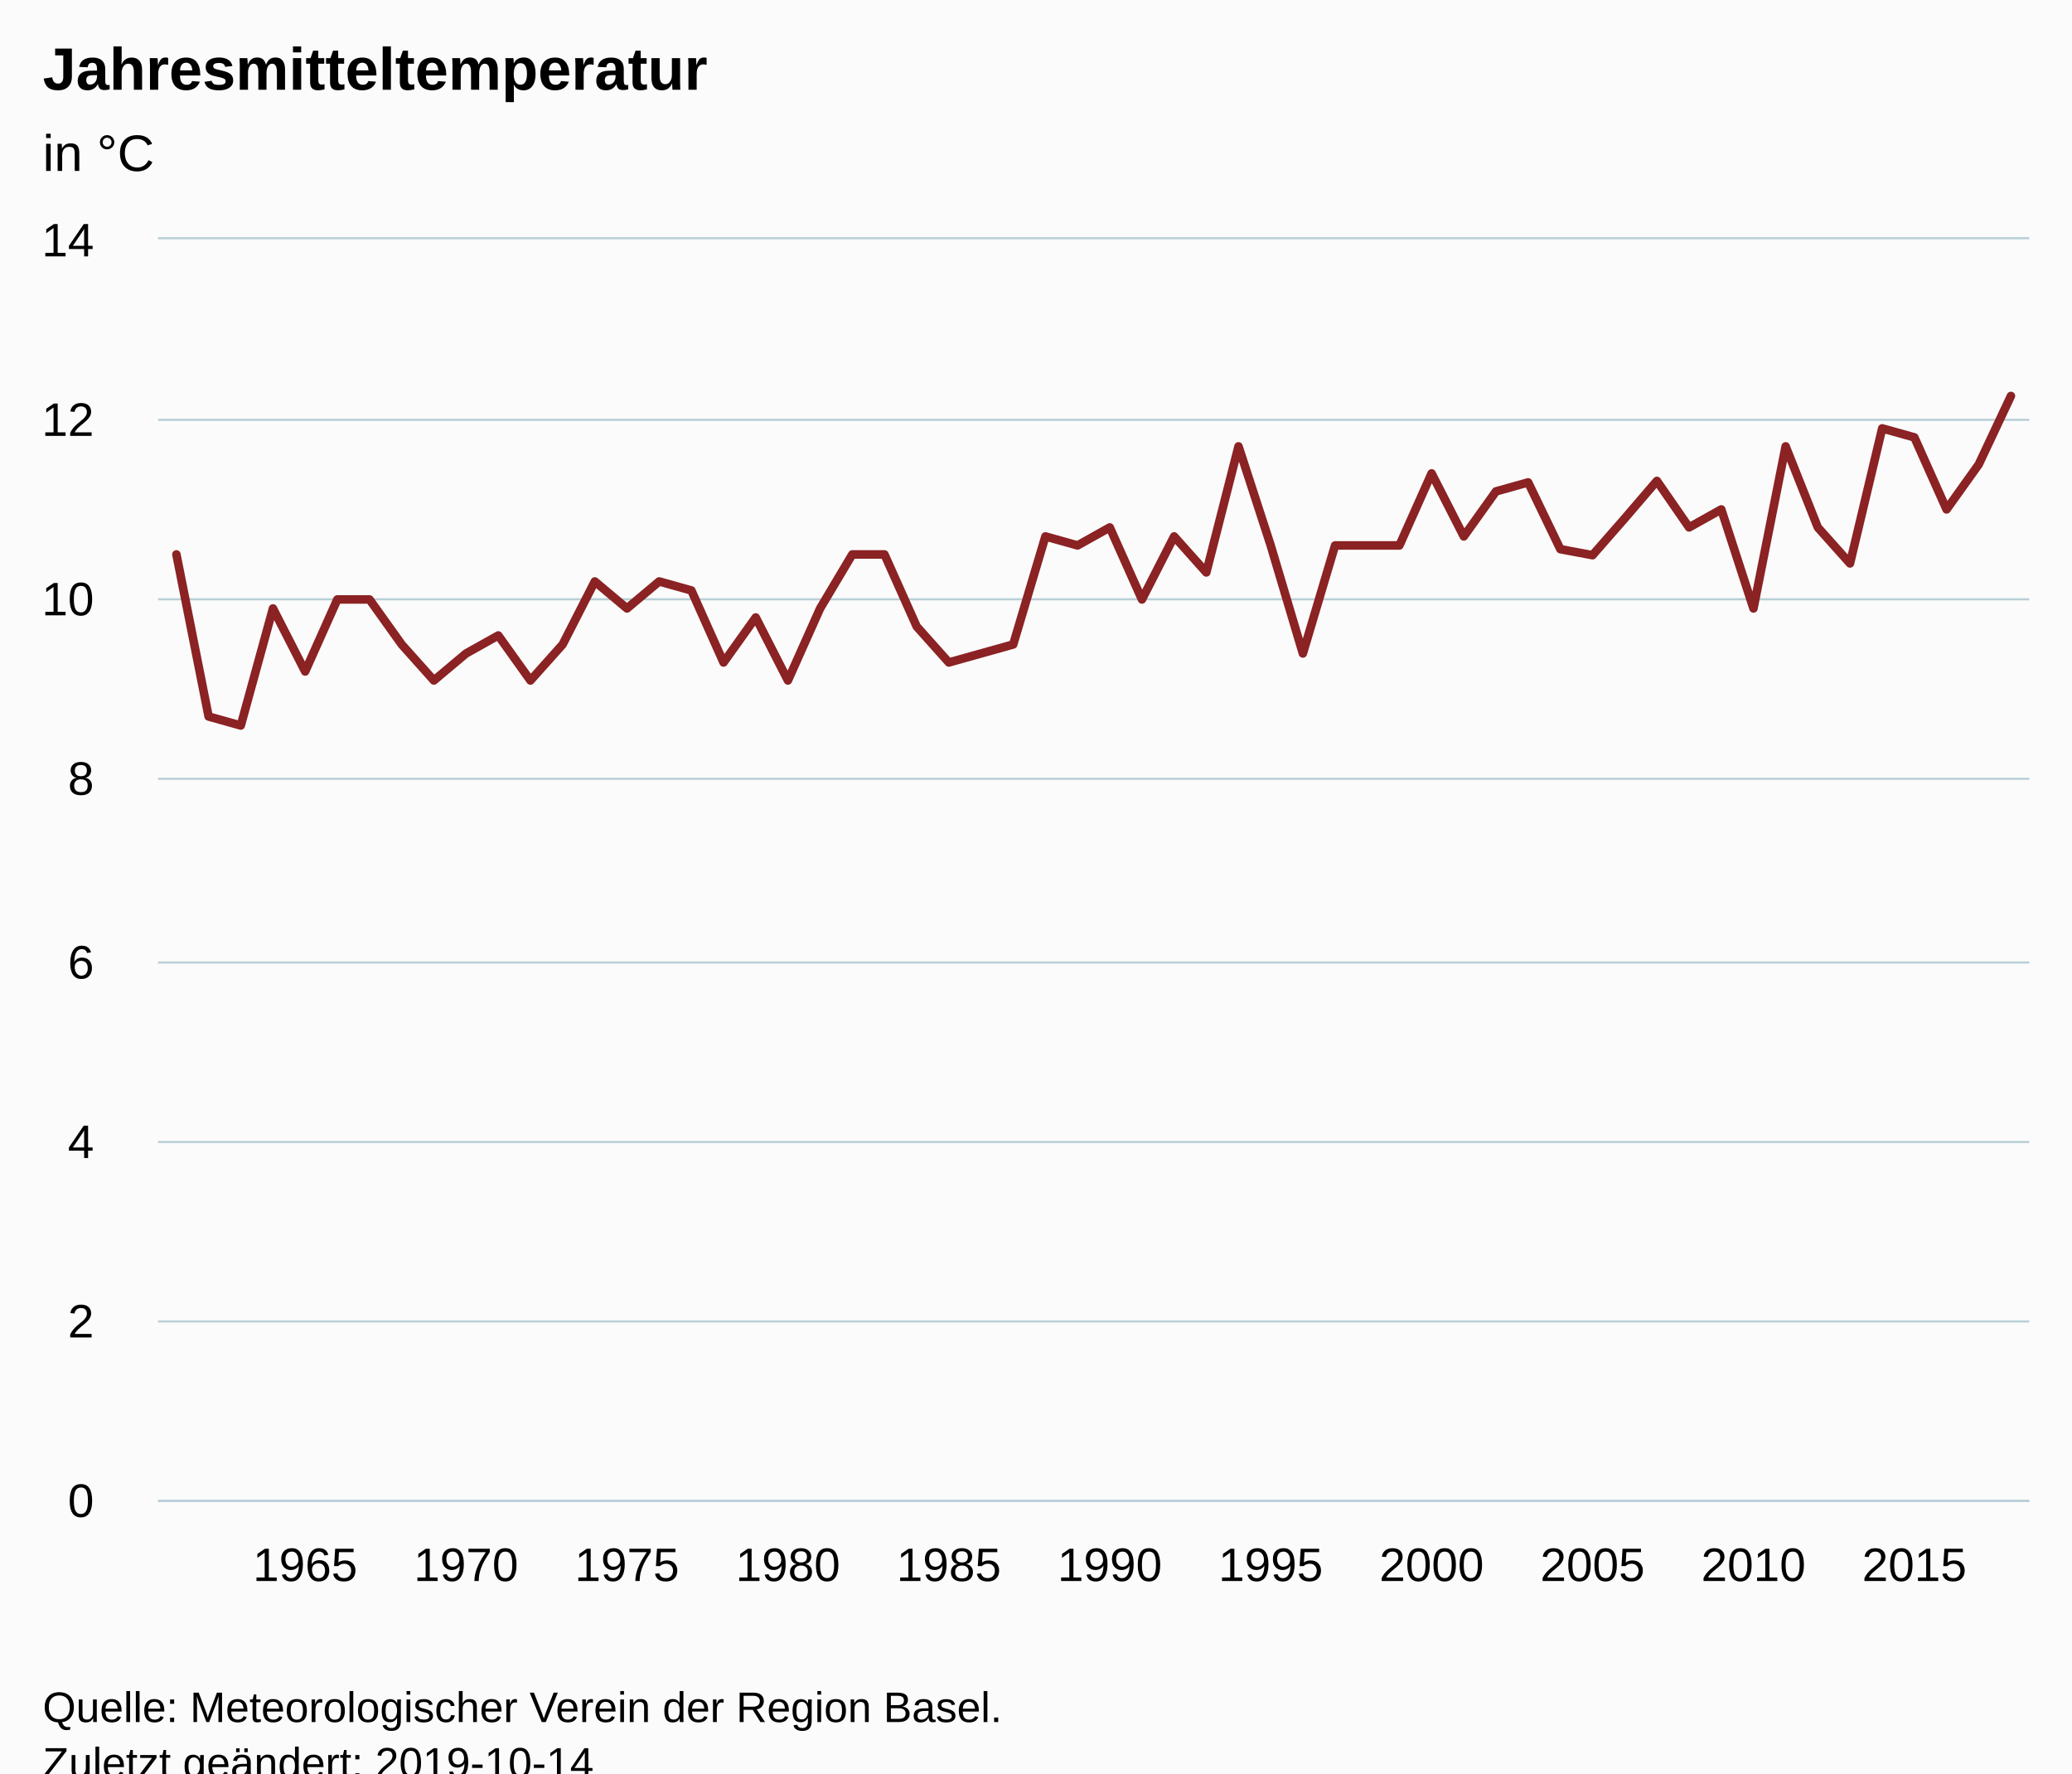
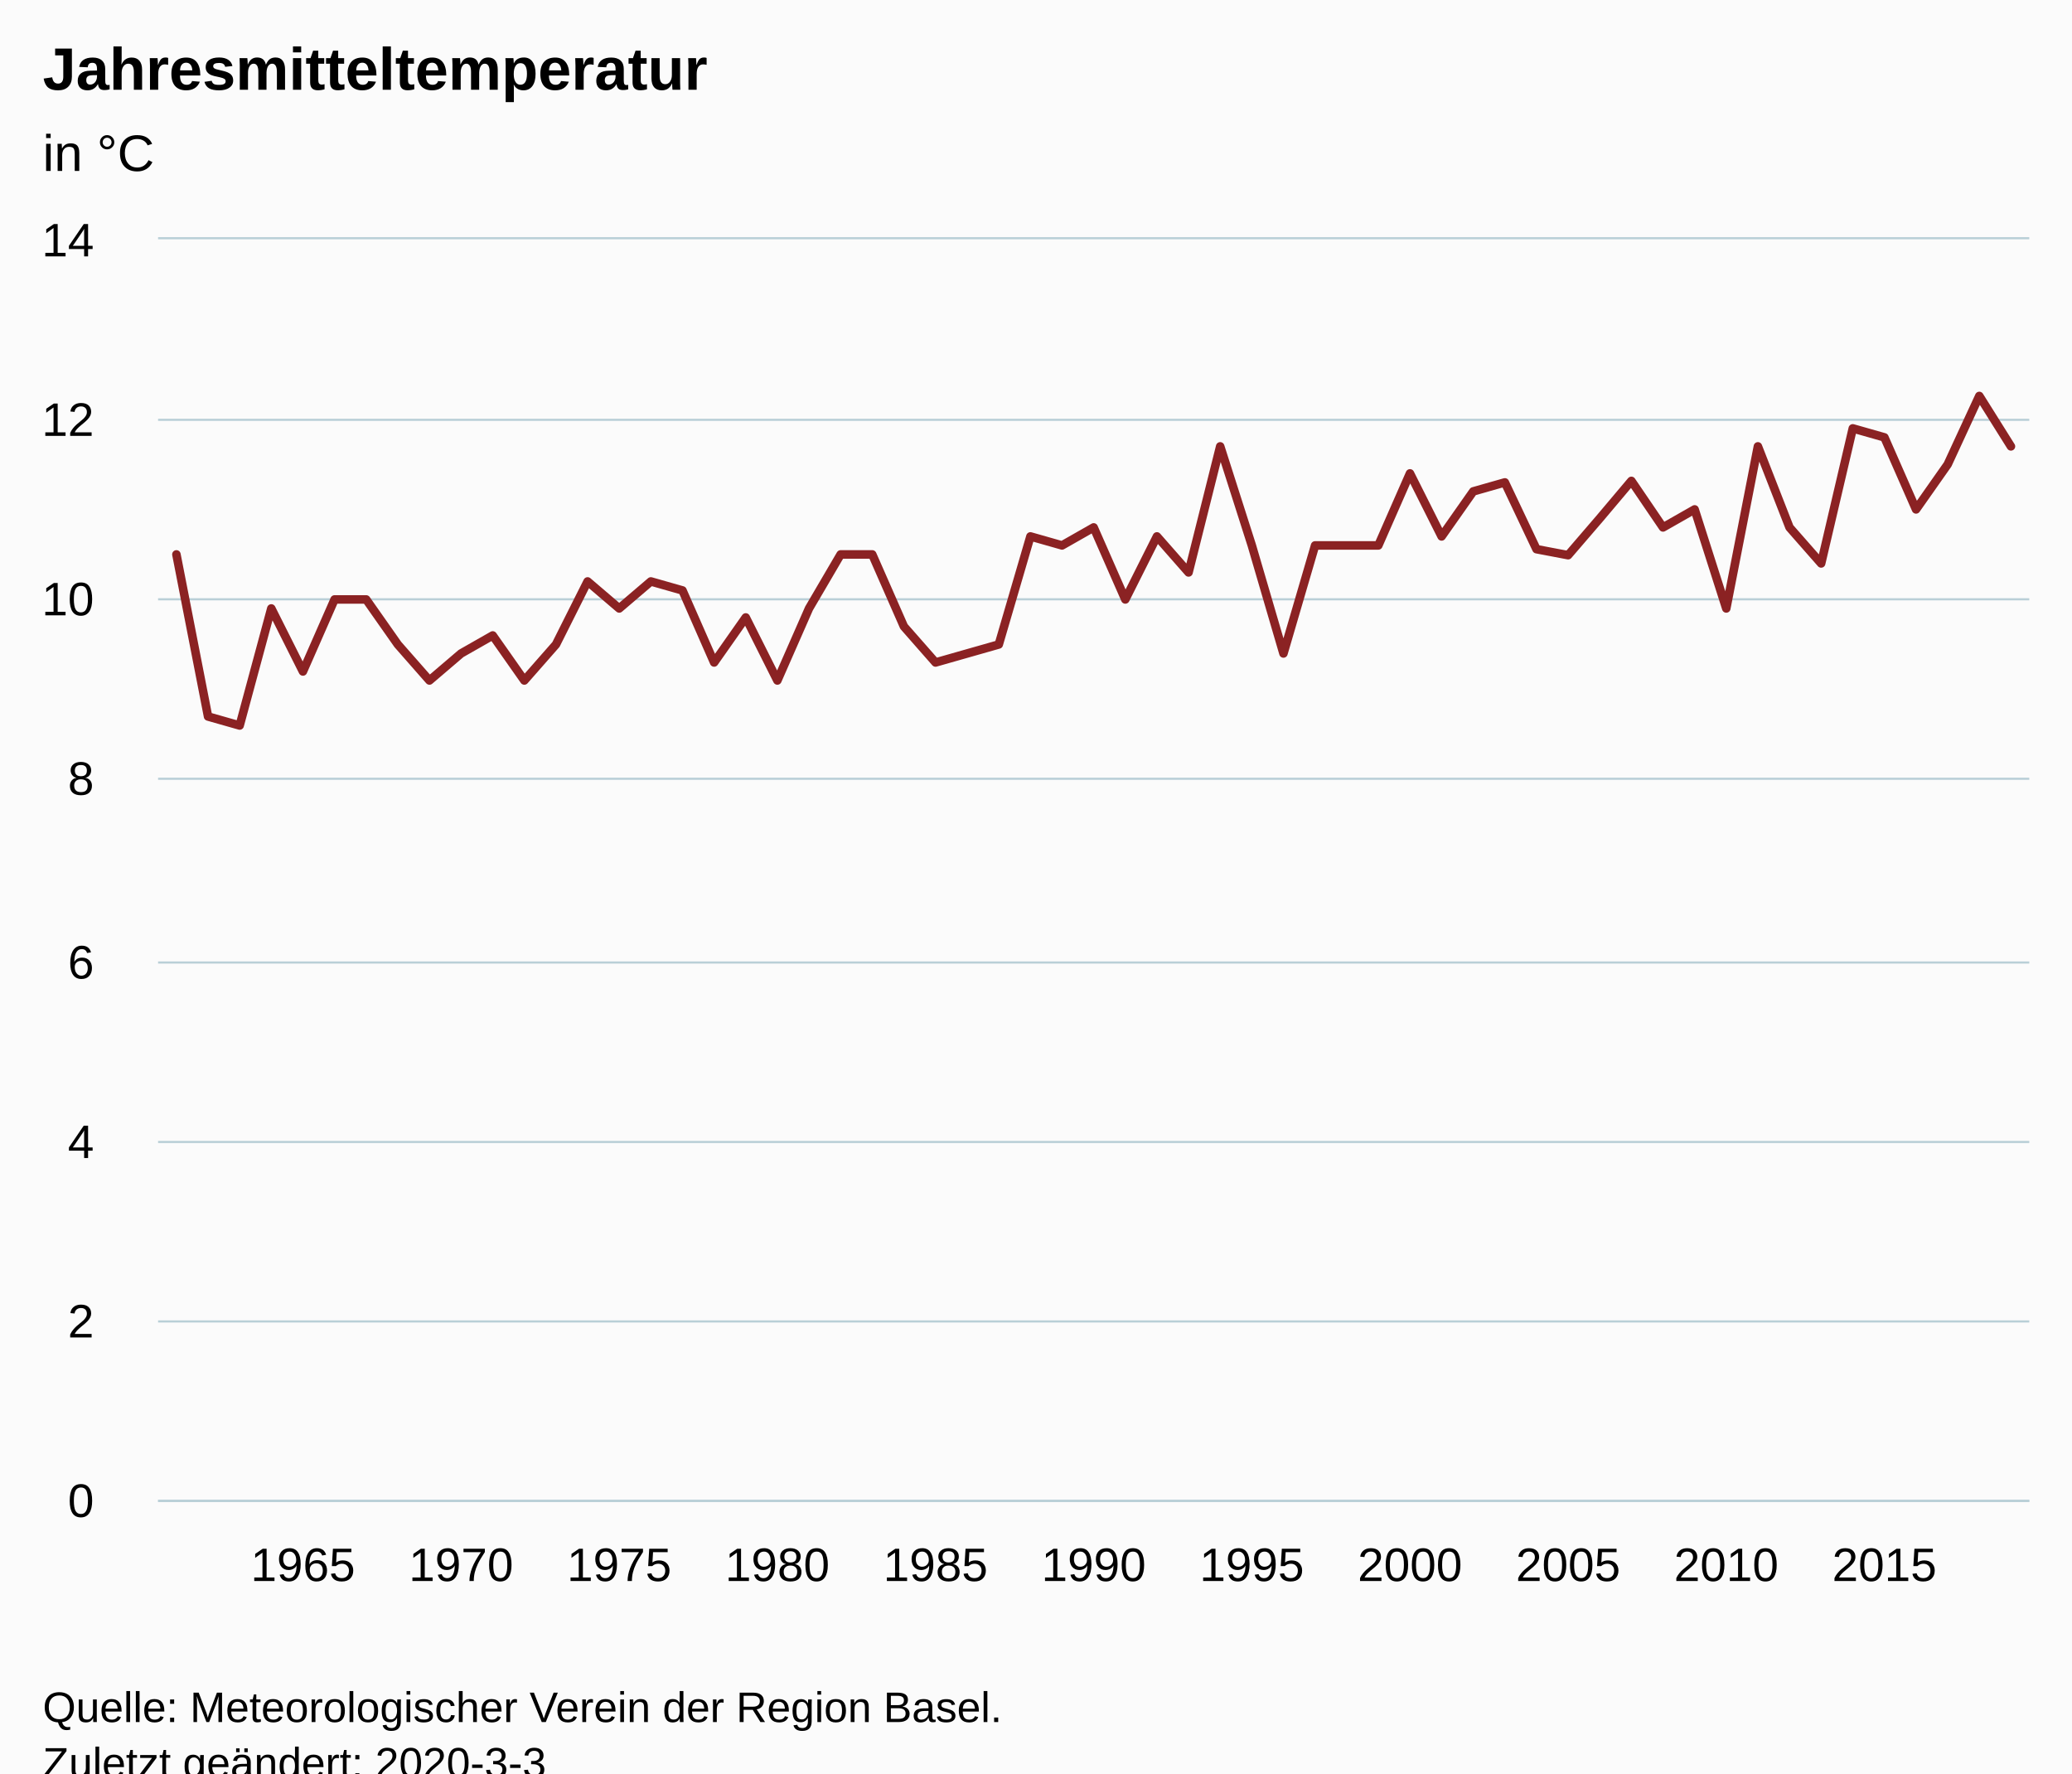
<svg xmlns="http://www.w3.org/2000/svg" version="1.1" class="highcharts-root" style="font-family:Arial;font-size:12px;" viewBox="0 0 485 415">
  <defs>
-     <clipPath id="highcharts-6k0k45s-6">
+     <clipPath id="highcharts-c0lokvi-6">
      <rect x="0" y="0" width="438" height="295" fill="none" />
    </clipPath>
-     <clipPath id="highcharts-6k0k45s-7">
+     <clipPath id="highcharts-c0lokvi-7">
      <rect x="0" y="0" width="438" height="295" fill="none" />
    </clipPath>
  </defs>
  <rect fill="#fbfbfb" class="highcharts-background" x="0" y="0" width="485" height="428" rx="0" ry="0" />
  <rect fill="none" class="highcharts-plot-background" x="37" y="56" width="438" height="295" />
  <g class="highcharts-pane-group" data-z-index="0" />
  <g class="highcharts-grid highcharts-xaxis-grid " data-z-index="1">
    <path fill="none" data-z-index="1" class="highcharts-grid-line" d="M 70.5 56 L 70.5 351" opacity="1" />
-     <path fill="none" data-z-index="1" class="highcharts-grid-line" d="M 108.5 56 L 108.5 351" opacity="1" />
-     <path fill="none" data-z-index="1" class="highcharts-grid-line" d="M 146.5 56 L 146.5 351" opacity="1" />
-     <path fill="none" data-z-index="1" class="highcharts-grid-line" d="M 183.5 56 L 183.5 351" opacity="1" />
-     <path fill="none" data-z-index="1" class="highcharts-grid-line" d="M 221.5 56 L 221.5 351" opacity="1" />
-     <path fill="none" data-z-index="1" class="highcharts-grid-line" d="M 259.5 56 L 259.5 351" opacity="1" />
-     <path fill="none" data-z-index="1" class="highcharts-grid-line" d="M 296.5 56 L 296.5 351" opacity="1" />
-     <path fill="none" data-z-index="1" class="highcharts-grid-line" d="M 334.5 56 L 334.5 351" opacity="1" />
-     <path fill="none" data-z-index="1" class="highcharts-grid-line" d="M 372.5 56 L 372.5 351" opacity="1" />
-     <path fill="none" data-z-index="1" class="highcharts-grid-line" d="M 409.5 56 L 409.5 351" opacity="1" />
-     <path fill="none" data-z-index="1" class="highcharts-grid-line" d="M 447.5 56 L 447.5 351" opacity="1" />
+     <path fill="none" data-z-index="1" class="highcharts-grid-line" d="M 107.5 56 L 107.5 351" opacity="1" />
+     <path fill="none" data-z-index="1" class="highcharts-grid-line" d="M 144.5 56 L 144.5 351" opacity="1" />
+     <path fill="none" data-z-index="1" class="highcharts-grid-line" d="M 181.5 56 L 181.5 351" opacity="1" />
+     <path fill="none" data-z-index="1" class="highcharts-grid-line" d="M 218.5 56 L 218.5 351" opacity="1" />
+     <path fill="none" data-z-index="1" class="highcharts-grid-line" d="M 255.5 56 L 255.5 351" opacity="1" />
+     <path fill="none" data-z-index="1" class="highcharts-grid-line" d="M 292.5 56 L 292.5 351" opacity="1" />
+     <path fill="none" data-z-index="1" class="highcharts-grid-line" d="M 329.5 56 L 329.5 351" opacity="1" />
+     <path fill="none" data-z-index="1" class="highcharts-grid-line" d="M 366.5 56 L 366.5 351" opacity="1" />
+     <path fill="none" data-z-index="1" class="highcharts-grid-line" d="M 403.5 56 L 403.5 351" opacity="1" />
+     <path fill="none" data-z-index="1" class="highcharts-grid-line" d="M 440.5 56 L 440.5 351" opacity="1" />
  </g>
  <g class="highcharts-grid highcharts-yaxis-grid " data-z-index="1">
    <path fill="none" stroke="#B9CFD7" stroke-width="0.5" data-z-index="1" class="highcharts-grid-line" d="M 37 351.25 L 475 351.25" opacity="1" />
    <path fill="none" stroke="#B9CFD7" stroke-width="0.5" data-z-index="1" class="highcharts-grid-line" d="M 37 309.25 L 475 309.25" opacity="1" />
    <path fill="none" stroke="#B9CFD7" stroke-width="0.5" data-z-index="1" class="highcharts-grid-line" d="M 37 267.25 L 475 267.25" opacity="1" />
    <path fill="none" stroke="#B9CFD7" stroke-width="0.5" data-z-index="1" class="highcharts-grid-line" d="M 37 225.25 L 475 225.25" opacity="1" />
    <path fill="none" stroke="#B9CFD7" stroke-width="0.5" data-z-index="1" class="highcharts-grid-line" d="M 37 182.25 L 475 182.25" opacity="1" />
    <path fill="none" stroke="#B9CFD7" stroke-width="0.5" data-z-index="1" class="highcharts-grid-line" d="M 37 140.25 L 475 140.25" opacity="1" />
    <path fill="none" stroke="#B9CFD7" stroke-width="0.5" data-z-index="1" class="highcharts-grid-line" d="M 37 98.25 L 475 98.25" opacity="1" />
    <path fill="none" stroke="#B9CFD7" stroke-width="0.5" data-z-index="1" class="highcharts-grid-line" d="M 37 55.75 L 475 55.75" opacity="1" />
  </g>
  <rect fill="none" class="highcharts-plot-border" data-z-index="1" x="37" y="56" width="438" height="295" />
  <g class="highcharts-axis highcharts-xaxis " data-z-index="2">
    <path fill="none" class="highcharts-axis-line" stroke="#B9CFD7" stroke-width="0.5" data-z-index="7" d="M 37 351.25 L 475 351.25" />
  </g>
  <g class="highcharts-axis highcharts-yaxis " data-z-index="2">
    <path fill="none" class="highcharts-axis-line" data-z-index="7" d="M 37 56 L 37 351" />
  </g>
  <g class="highcharts-series-group" data-z-index="3">
-     <g data-z-index="0.1" class="highcharts-series highcharts-series-0 highcharts-line-series " transform="translate(37,56) scale(1 1)" clip-path="url(#highcharts-6k0k45s-7)">
-       <path fill="none" d="M 4.294 73.75 L 11.828 111.679 L 19.361 113.786 L 26.895 86.393 L 34.428 101.143 L 41.962 84.286 L 49.495 84.286 L 57.029 94.821 L 64.562 103.25 L 72.096 96.929 L 79.63 92.714 L 87.163 103.25 L 94.697 94.821 L 102.23 80.071 L 109.764 86.393 L 117.297 80.071 L 124.831 82.179 L 132.364 99.036 L 139.898 88.5 L 147.431 103.25 L 154.965 86.393 L 162.498 73.75 L 170.032 73.75 L 177.566 90.607 L 185.099 99.036 L 192.633 96.929 L 200.166 94.821 L 207.7 69.536 L 215.233 71.643 L 222.767 67.429 L 230.3 84.286 L 237.834 69.536 L 245.367 77.964 L 252.901 48.464 L 260.434 71.643 L 267.968 96.929 L 275.502 71.643 L 283.035 71.643 L 290.569 71.643 L 298.102 54.786 L 305.636 69.536 L 313.169 59 L 320.703 56.893 L 328.236 72.521 L 335.77 73.926 L 343.303 65.321 L 350.837 56.542 L 358.37 67.429 L 365.904 63.214 L 373.438 86.393 L 380.971 48.464 L 388.505 67.429 L 396.038 75.857 L 403.572 44.25 L 411.105 46.357 L 418.639 63.214 L 426.172 52.679 L 433.706 36.664" class="highcharts-graph" data-z-index="1" stroke="#8b2223" stroke-width="2" stroke-linejoin="round" stroke-linecap="round" />
+     <g data-z-index="0.1" class="highcharts-series highcharts-series-0 highcharts-line-series " transform="translate(37,56) scale(1 1)" clip-path="url(#highcharts-c0lokvi-7)">
+       <path fill="none" d="M 4.294 73.75 L 11.698 111.679 L 19.101 113.786 L 26.505 86.393 L 33.909 101.143 L 41.312 84.286 L 48.716 84.286 L 56.12 94.821 L 63.523 103.25 L 70.927 96.929 L 78.331 92.714 L 85.734 103.25 L 93.138 94.821 L 100.542 80.071 L 107.945 86.393 L 115.349 80.071 L 122.753 82.179 L 130.156 99.036 L 137.56 88.5 L 144.963 103.25 L 152.367 86.393 L 159.771 73.75 L 167.174 73.75 L 174.578 90.607 L 181.982 99.036 L 189.385 96.929 L 196.789 94.821 L 204.193 69.536 L 211.596 71.643 L 219 67.429 L 226.404 84.286 L 233.807 69.536 L 241.211 77.964 L 248.615 48.464 L 256.018 71.643 L 263.422 96.929 L 270.826 71.643 L 278.229 71.643 L 285.633 71.643 L 293.037 54.786 L 300.44 69.536 L 307.844 59 L 315.247 56.893 L 322.651 72.521 L 330.055 73.926 L 337.458 65.321 L 344.862 56.542 L 352.266 67.429 L 359.669 63.214 L 367.073 86.393 L 374.477 48.464 L 381.88 67.429 L 389.284 75.857 L 396.688 44.25 L 404.091 46.357 L 411.495 63.214 L 418.899 52.679 L 426.302 36.664 L 433.706 48.464" class="highcharts-graph" data-z-index="1" stroke="#8b2223" stroke-width="2" stroke-linejoin="round" stroke-linecap="round" />
    </g>
    <g data-z-index="0.1" class="highcharts-markers highcharts-series-0 highcharts-line-series " transform="translate(37,56) scale(1 1)" clip-path="none" />
  </g>
  <text x="10" text-anchor="start" class="highcharts-title" data-z-index="4" style="color:#000000;font-size:14px;font-weight:bold;fill:#000000;" y="21">
    <tspan>Jahresmitteltemperatur</tspan>
  </text>
  <text x="10" text-anchor="start" class="highcharts-subtitle" data-z-index="4" style="color:#000000;font-size:12px;font-weight:normal;font-family:Arial;fill:#000000;" y="40">
    <tspan>in °C</tspan>
  </text>
  <g class="highcharts-axis-labels highcharts-xaxis-labels " data-z-index="7">
-     <text x="71.428" style="color:#000000;cursor:default;font-size:11px;fill:#000000;" text-anchor="middle" transform="translate(0,0)" y="370" opacity="1">1965</text>
-     <text x="109.096" style="color:#000000;cursor:default;font-size:11px;fill:#000000;" text-anchor="middle" transform="translate(0,0)" y="370" opacity="1">1970</text>
-     <text x="146.764" style="color:#000000;cursor:default;font-size:11px;fill:#000000;" text-anchor="middle" transform="translate(0,0)" y="370" opacity="1">1975</text>
-     <text x="184.431" style="color:#000000;cursor:default;font-size:11px;fill:#000000;" text-anchor="middle" transform="translate(0,0)" y="370" opacity="1">1980</text>
-     <text x="222.099" style="color:#000000;cursor:default;font-size:11px;fill:#000000;" text-anchor="middle" transform="translate(0,0)" y="370" opacity="1">1985</text>
-     <text x="259.767" style="color:#000000;cursor:default;font-size:11px;fill:#000000;" text-anchor="middle" transform="translate(0,0)" y="370" opacity="1">1990</text>
-     <text x="297.434" style="color:#000000;cursor:default;font-size:11px;fill:#000000;" text-anchor="middle" transform="translate(0,0)" y="370" opacity="1">1995</text>
-     <text x="335.102" style="color:#000000;cursor:default;font-size:11px;fill:#000000;" text-anchor="middle" transform="translate(0,0)" y="370" opacity="1">2000</text>
-     <text x="372.77" style="color:#000000;cursor:default;font-size:11px;fill:#000000;" text-anchor="middle" transform="translate(0,0)" y="370" opacity="1">2005</text>
-     <text x="410.438" style="color:#000000;cursor:default;font-size:11px;fill:#000000;" text-anchor="middle" transform="translate(0,0)" y="370" opacity="1">2010</text>
-     <text x="448.105" style="color:#000000;cursor:default;font-size:11px;fill:#000000;" text-anchor="middle" transform="translate(0,0)" y="370" opacity="1">2015</text>
+     <text x="70.909" style="color:#000000;cursor:default;font-size:11px;fill:#000000;" text-anchor="middle" transform="translate(0,0)" y="370" opacity="1">1965</text>
+     <text x="107.927" style="color:#000000;cursor:default;font-size:11px;fill:#000000;" text-anchor="middle" transform="translate(0,0)" y="370" opacity="1">1970</text>
+     <text x="144.945" style="color:#000000;cursor:default;font-size:11px;fill:#000000;" text-anchor="middle" transform="translate(0,0)" y="370" opacity="1">1975</text>
+     <text x="181.963" style="color:#000000;cursor:default;font-size:11px;fill:#000000;" text-anchor="middle" transform="translate(0,0)" y="370" opacity="1">1980</text>
+     <text x="218.982" style="color:#000000;cursor:default;font-size:11px;fill:#000000;" text-anchor="middle" transform="translate(0,0)" y="370" opacity="1">1985</text>
+     <text x="256" style="color:#000000;cursor:default;font-size:11px;fill:#000000;" text-anchor="middle" transform="translate(0,0)" y="370" opacity="1">1990</text>
+     <text x="293.018" style="color:#000000;cursor:default;font-size:11px;fill:#000000;" text-anchor="middle" transform="translate(0,0)" y="370" opacity="1">1995</text>
+     <text x="330.037" style="color:#000000;cursor:default;font-size:11px;fill:#000000;" text-anchor="middle" transform="translate(0,0)" y="370" opacity="1">2000</text>
+     <text x="367.055" style="color:#000000;cursor:default;font-size:11px;fill:#000000;" text-anchor="middle" transform="translate(0,0)" y="370" opacity="1">2005</text>
+     <text x="404.073" style="color:#000000;cursor:default;font-size:11px;fill:#000000;" text-anchor="middle" transform="translate(0,0)" y="370" opacity="1">2010</text>
+     <text x="441.091" style="color:#000000;cursor:default;font-size:11px;fill:#000000;" text-anchor="middle" transform="translate(0,0)" y="370" opacity="1">2015</text>
  </g>
  <g class="highcharts-axis-labels highcharts-yaxis-labels " data-z-index="7">
    <text x="22" style="color:#000000;cursor:default;font-size:11px;fill:#000000;" text-anchor="end" transform="translate(0,0)" y="355" opacity="1">0</text>
    <text x="22" style="color:#000000;cursor:default;font-size:11px;fill:#000000;" text-anchor="end" transform="translate(0,0)" y="313" opacity="1">2</text>
    <text x="22" style="color:#000000;cursor:default;font-size:11px;fill:#000000;" text-anchor="end" transform="translate(0,0)" y="271" opacity="1">4</text>
    <text x="22" style="color:#000000;cursor:default;font-size:11px;fill:#000000;" text-anchor="end" transform="translate(0,0)" y="229" opacity="1">6</text>
    <text x="22" style="color:#000000;cursor:default;font-size:11px;fill:#000000;" text-anchor="end" transform="translate(0,0)" y="186" opacity="1">8</text>
    <text x="22" style="color:#000000;cursor:default;font-size:11px;fill:#000000;" text-anchor="end" transform="translate(0,0)" y="144" opacity="1">10</text>
    <text x="22" style="color:#000000;cursor:default;font-size:11px;fill:#000000;" text-anchor="end" transform="translate(0,0)" y="102" opacity="1">12</text>
    <text x="22" style="color:#000000;cursor:default;font-size:11px;fill:#000000;" text-anchor="end" transform="translate(0,0)" y="60" opacity="1">14</text>
  </g>
  <text x="10" class="highcharts-credits" text-anchor="start" data-z-index="8" style="cursor:default;color:#000000;font-size:10px;fill:#000000;" y="403">
    <tspan>Quelle: Meteorologischer Verein der Region Basel.</tspan>
-     <tspan x="10" dy="13">Zuletzt geändert: 2019-10-14</tspan>
+     <tspan x="10" dy="13">Zuletzt geändert: 2020-3-3</tspan>
  </text>
</svg>
